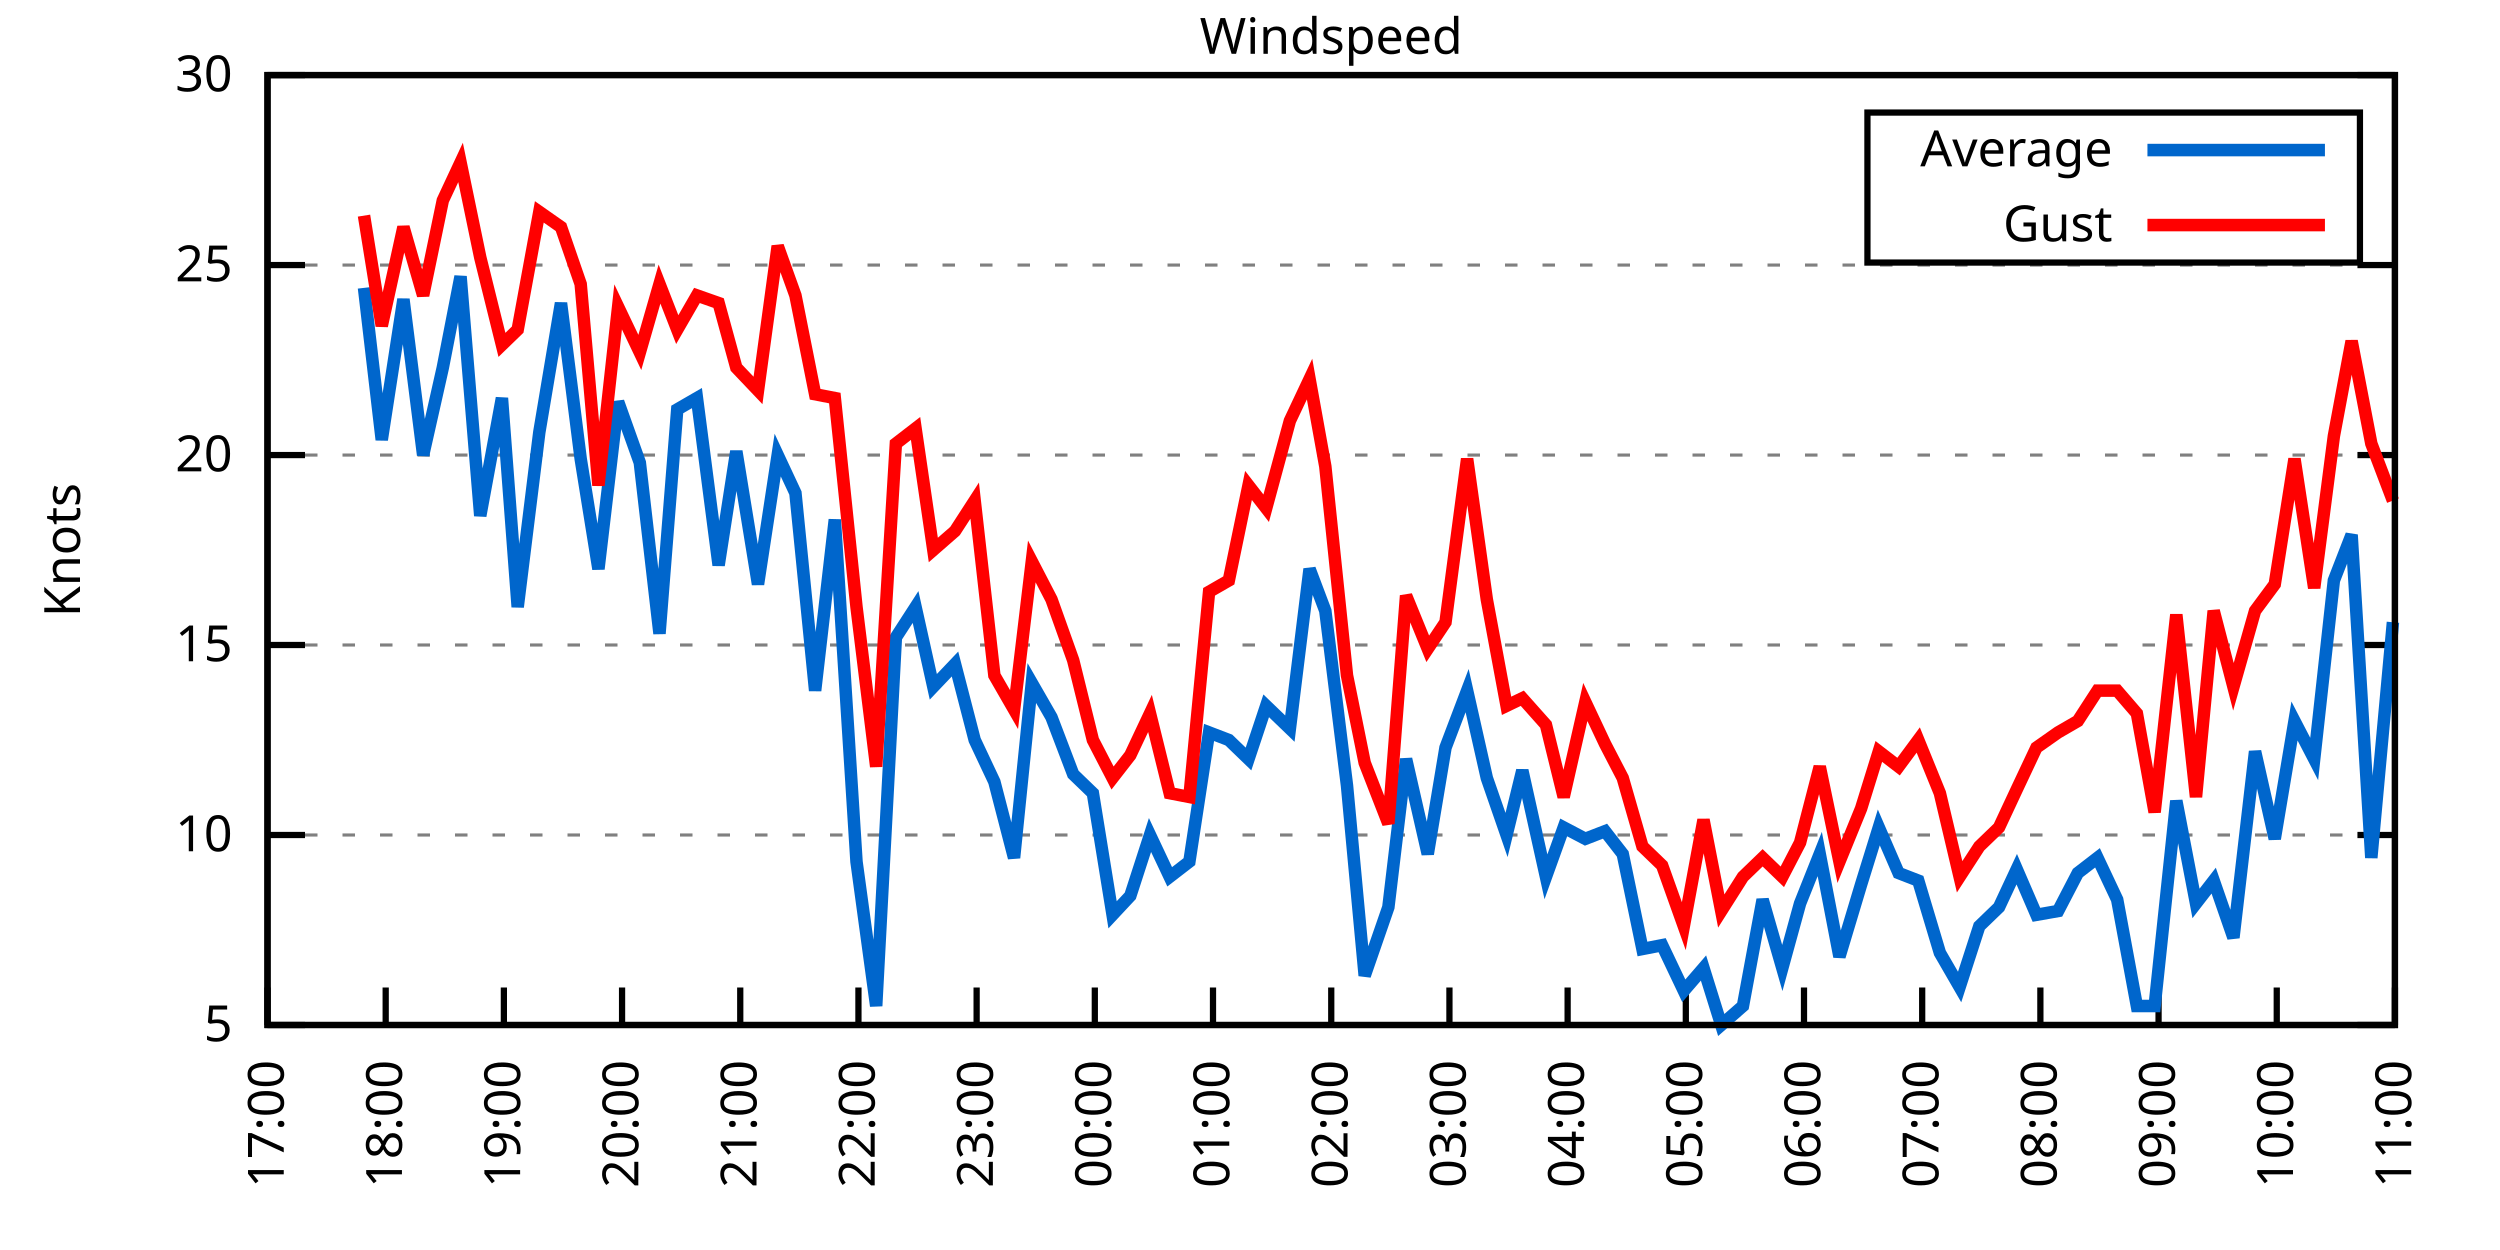
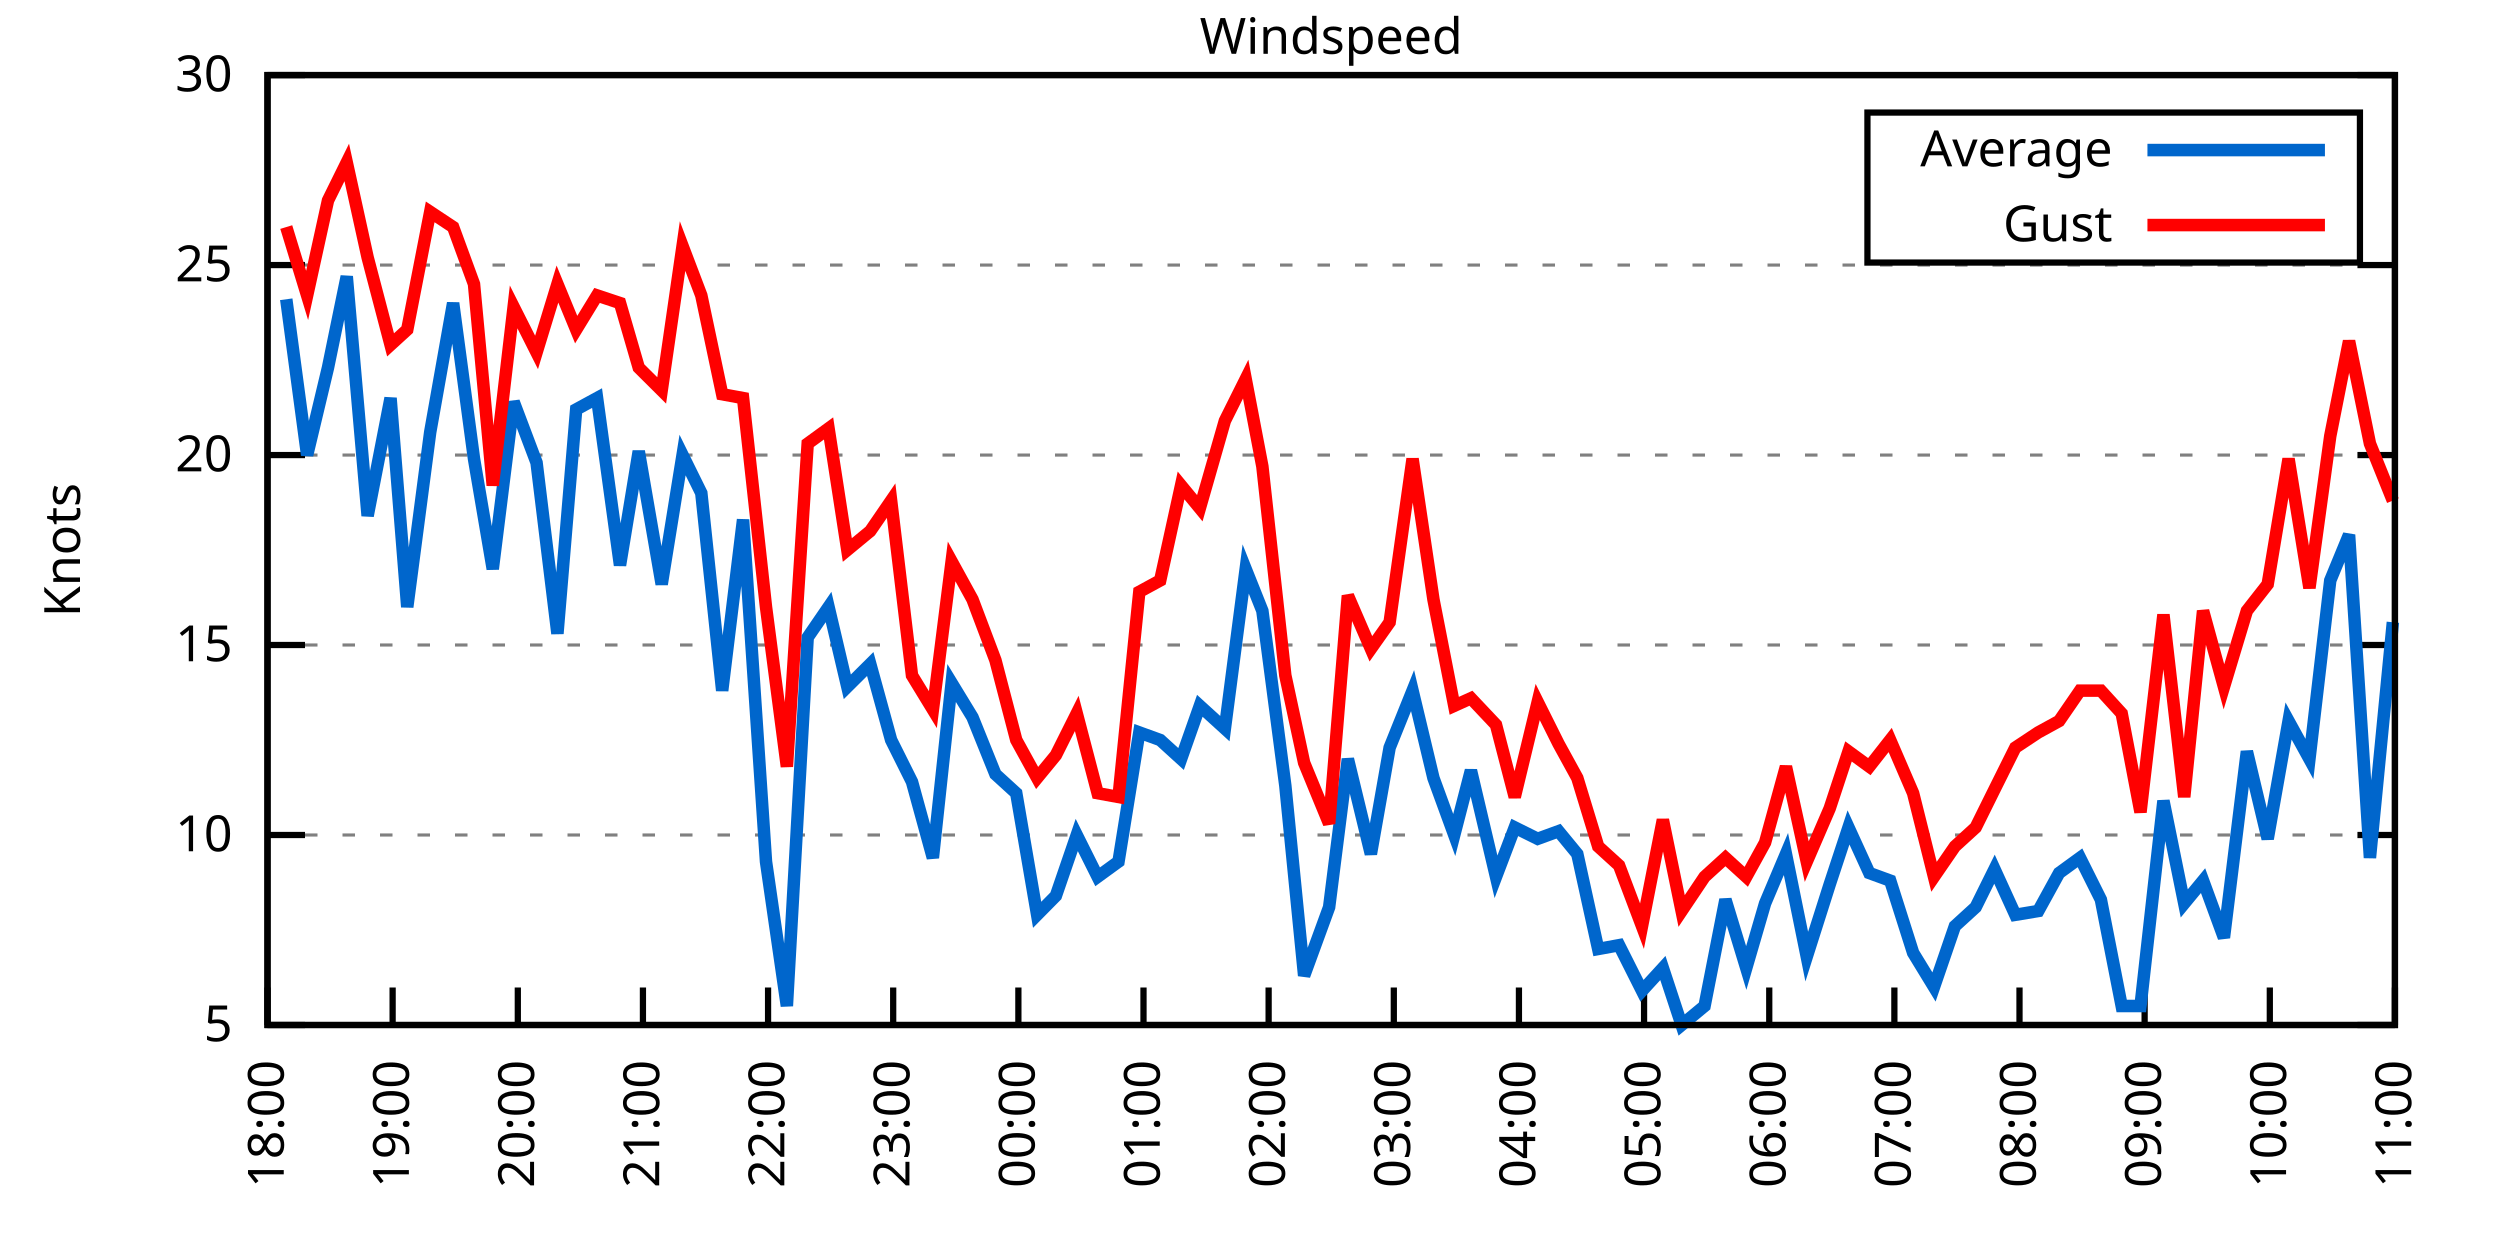
<svg xmlns="http://www.w3.org/2000/svg" xmlns:xlink="http://www.w3.org/1999/xlink" width="400" height="200" viewBox="0 0 400 200">
  <g id="gnuplot_canvas">
    <rect x="0" y="0" width="400" height="200" fill="none" />
    <defs>
      <circle id="gpDot" r="0.5" stroke-width="0.5" stroke="currentColor" />
      <path id="gpPt0" stroke-width="0.333" stroke="currentColor" d="M-1,0 h2 M0,-1 v2" />
      <path id="gpPt1" stroke-width="0.333" stroke="currentColor" d="M-1,-1 L1,1 M1,-1 L-1,1" />
      <path id="gpPt2" stroke-width="0.333" stroke="currentColor" d="M-1,0 L1,0 M0,-1 L0,1 M-1,-1 L1,1 M-1,1 L1,-1" />
      <rect id="gpPt3" stroke-width="0.333" stroke="currentColor" x="-1" y="-1" width="2" height="2" />
      <rect id="gpPt4" stroke-width="0.333" stroke="currentColor" fill="currentColor" x="-1" y="-1" width="2" height="2" />
      <circle id="gpPt5" stroke-width="0.333" stroke="currentColor" cx="0" cy="0" r="1" />
      <use xlink:href="#gpPt5" id="gpPt6" fill="currentColor" stroke="none" />
      <path id="gpPt7" stroke-width="0.333" stroke="currentColor" d="M0,-1.33 L-1.33,0.67 L1.33,0.67 z" />
      <use xlink:href="#gpPt7" id="gpPt8" fill="currentColor" stroke="none" />
      <use xlink:href="#gpPt7" id="gpPt9" stroke="currentColor" transform="rotate(180)" />
      <use xlink:href="#gpPt9" id="gpPt10" fill="currentColor" stroke="none" />
      <use xlink:href="#gpPt3" id="gpPt11" stroke="currentColor" transform="rotate(45)" />
      <use xlink:href="#gpPt11" id="gpPt12" fill="currentColor" stroke="none" />
      <path id="gpPt13" stroke-width="0.333" stroke="currentColor" d="M0,1.330 L1.265,0.411 L0.782,-1.067 L-0.782,-1.076 L-1.265,0.411 z" />
      <use xlink:href="#gpPt13" id="gpPt14" fill="currentColor" stroke="none" />
      <filter id="textbox" filterUnits="objectBoundingBox" x="0" y="0" height="1" width="1">
        <feFlood flood-color="white" flood-opacity="1" result="bgnd" />
        <feComposite in="SourceGraphic" in2="bgnd" operator="atop" />
      </filter>
      <filter id="greybox" filterUnits="objectBoundingBox" x="0" y="0" height="1" width="1">
        <feFlood flood-color="lightgrey" flood-opacity="1" result="grey" />
        <feComposite in="SourceGraphic" in2="grey" operator="atop" />
      </filter>
    </defs>
    <g fill="none" color="white" stroke="currentColor" stroke-width="1.00" stroke-linecap="butt" stroke-linejoin="miter">
</g>
    <g fill="none" color="black" stroke="currentColor" stroke-width="1.00" stroke-linecap="butt" stroke-linejoin="miter">
      <g stroke="none" shape-rendering="crispEdges">
        <polygon fill="rgb(255, 255, 255)" points="42.80,164.00 383.18,164.00 383.18,12.02 42.80,12.02 " />
      </g>
    </g>
    <g fill="none" color="black" stroke="currentColor" stroke-width="1.00" stroke-linecap="butt" stroke-linejoin="miter">
</g>
    <g fill="none" color="black" stroke="black" stroke-width="0.50" stroke-linecap="butt" stroke-linejoin="miter">
</g>
    <g fill="none" color="gray" stroke="currentColor" stroke-width="0.50" stroke-linecap="butt" stroke-linejoin="miter">
      <path stroke="gray" stroke-dasharray="2,4" class="gridline" d="M42.80,164.00 L383.19,164.00  " />
    </g>
    <g fill="none" color="gray" stroke="gray" stroke-width="1.00" stroke-linecap="butt" stroke-linejoin="miter">
</g>
    <g fill="none" color="black" stroke="currentColor" stroke-width="1.00" stroke-linecap="butt" stroke-linejoin="miter">
      <path stroke="black" d="M42.80,164.00 L48.80,164.00 M383.19,164.00 L377.19,164.00  " />
      <g transform="translate(37.20,166.60)" stroke="none" fill="black" font-family="Sans" font-size="8.00" text-anchor="end">
        <text>
          <tspan font-family="Sans"> 5</tspan>
        </text>
      </g>
    </g>
    <g fill="none" color="black" stroke="currentColor" stroke-width="1.00" stroke-linecap="butt" stroke-linejoin="miter">
</g>
    <g fill="none" color="black" stroke="black" stroke-width="0.50" stroke-linecap="butt" stroke-linejoin="miter">
</g>
    <g fill="none" color="gray" stroke="currentColor" stroke-width="0.50" stroke-linecap="butt" stroke-linejoin="miter">
      <path stroke="gray" stroke-dasharray="2,4" class="gridline" d="M42.80,133.60 L383.19,133.60  " />
    </g>
    <g fill="none" color="gray" stroke="gray" stroke-width="1.00" stroke-linecap="butt" stroke-linejoin="miter">
</g>
    <g fill="none" color="black" stroke="currentColor" stroke-width="1.00" stroke-linecap="butt" stroke-linejoin="miter">
      <path stroke="black" d="M42.80,133.60 L48.80,133.60 M383.19,133.60 L377.19,133.60  " />
      <g transform="translate(37.20,136.20)" stroke="none" fill="black" font-family="Sans" font-size="8.00" text-anchor="end">
        <text>
          <tspan font-family="Sans"> 10</tspan>
        </text>
      </g>
    </g>
    <g fill="none" color="black" stroke="currentColor" stroke-width="1.00" stroke-linecap="butt" stroke-linejoin="miter">
</g>
    <g fill="none" color="black" stroke="black" stroke-width="0.50" stroke-linecap="butt" stroke-linejoin="miter">
</g>
    <g fill="none" color="gray" stroke="currentColor" stroke-width="0.50" stroke-linecap="butt" stroke-linejoin="miter">
      <path stroke="gray" stroke-dasharray="2,4" class="gridline" d="M42.80,103.20 L383.19,103.20  " />
    </g>
    <g fill="none" color="gray" stroke="gray" stroke-width="1.00" stroke-linecap="butt" stroke-linejoin="miter">
</g>
    <g fill="none" color="black" stroke="currentColor" stroke-width="1.00" stroke-linecap="butt" stroke-linejoin="miter">
      <path stroke="black" d="M42.80,103.20 L48.80,103.20 M383.19,103.20 L377.19,103.20  " />
      <g transform="translate(37.20,105.80)" stroke="none" fill="black" font-family="Sans" font-size="8.00" text-anchor="end">
        <text>
          <tspan font-family="Sans"> 15</tspan>
        </text>
      </g>
    </g>
    <g fill="none" color="black" stroke="currentColor" stroke-width="1.00" stroke-linecap="butt" stroke-linejoin="miter">
</g>
    <g fill="none" color="black" stroke="black" stroke-width="0.50" stroke-linecap="butt" stroke-linejoin="miter">
</g>
    <g fill="none" color="gray" stroke="currentColor" stroke-width="0.50" stroke-linecap="butt" stroke-linejoin="miter">
      <path stroke="gray" stroke-dasharray="2,4" class="gridline" d="M42.80,72.81 L383.19,72.81  " />
    </g>
    <g fill="none" color="gray" stroke="gray" stroke-width="1.00" stroke-linecap="butt" stroke-linejoin="miter">
</g>
    <g fill="none" color="black" stroke="currentColor" stroke-width="1.00" stroke-linecap="butt" stroke-linejoin="miter">
      <path stroke="black" d="M42.80,72.81 L48.80,72.81 M383.19,72.81 L377.19,72.81  " />
      <g transform="translate(37.20,75.41)" stroke="none" fill="black" font-family="Sans" font-size="8.00" text-anchor="end">
        <text>
          <tspan font-family="Sans"> 20</tspan>
        </text>
      </g>
    </g>
    <g fill="none" color="black" stroke="currentColor" stroke-width="1.00" stroke-linecap="butt" stroke-linejoin="miter">
</g>
    <g fill="none" color="black" stroke="black" stroke-width="0.50" stroke-linecap="butt" stroke-linejoin="miter">
</g>
    <g fill="none" color="gray" stroke="currentColor" stroke-width="0.50" stroke-linecap="butt" stroke-linejoin="miter">
      <path stroke="gray" stroke-dasharray="2,4" class="gridline" d="M42.80,42.41 L383.19,42.41  " />
    </g>
    <g fill="none" color="gray" stroke="gray" stroke-width="1.00" stroke-linecap="butt" stroke-linejoin="miter">
</g>
    <g fill="none" color="black" stroke="currentColor" stroke-width="1.00" stroke-linecap="butt" stroke-linejoin="miter">
      <path stroke="black" d="M42.80,42.41 L48.80,42.41 M383.19,42.41 L377.19,42.41  " />
      <g transform="translate(37.20,45.01)" stroke="none" fill="black" font-family="Sans" font-size="8.00" text-anchor="end">
        <text>
          <tspan font-family="Sans"> 25</tspan>
        </text>
      </g>
    </g>
    <g fill="none" color="black" stroke="currentColor" stroke-width="1.00" stroke-linecap="butt" stroke-linejoin="miter">
</g>
    <g fill="none" color="black" stroke="black" stroke-width="0.50" stroke-linecap="butt" stroke-linejoin="miter">
</g>
    <g fill="none" color="gray" stroke="currentColor" stroke-width="0.50" stroke-linecap="butt" stroke-linejoin="miter">
      <path stroke="gray" stroke-dasharray="2,4" class="gridline" d="M42.80,12.01 L383.19,12.01  " />
    </g>
    <g fill="none" color="gray" stroke="gray" stroke-width="1.00" stroke-linecap="butt" stroke-linejoin="miter">
</g>
    <g fill="none" color="black" stroke="currentColor" stroke-width="1.00" stroke-linecap="butt" stroke-linejoin="miter">
      <path stroke="black" d="M42.80,12.01 L48.80,12.01 M383.19,12.01 L377.19,12.01  " />
      <g transform="translate(37.20,14.61)" stroke="none" fill="black" font-family="Sans" font-size="8.00" text-anchor="end">
        <text>
          <tspan font-family="Sans"> 30</tspan>
        </text>
      </g>
    </g>
    <g fill="none" color="black" stroke="currentColor" stroke-width="1.00" stroke-linecap="butt" stroke-linejoin="miter">
      <path stroke="black" d="M42.80,164.00 L42.80,158.00  " />
      <g transform="translate(45.40,169.60) rotate(270.00)" stroke="none" fill="black" font-family="Sans" font-size="8.00" text-anchor="end">
        <text>
-           <tspan font-family="Sans">17:00</tspan>
-         </text>
-       </g>
-     </g>
-     <g fill="none" color="black" stroke="currentColor" stroke-width="1.00" stroke-linecap="butt" stroke-linejoin="miter">
-       <path stroke="black" d="M61.71,164.00 L61.71,158.00  " />
-       <g transform="translate(64.31,169.60) rotate(270.00)" stroke="none" fill="black" font-family="Sans" font-size="8.00" text-anchor="end">
-         <text>
          <tspan font-family="Sans">18:00</tspan>
        </text>
      </g>
    </g>
    <g fill="none" color="black" stroke="currentColor" stroke-width="1.00" stroke-linecap="butt" stroke-linejoin="miter">
-       <path stroke="black" d="M80.62,164.00 L80.62,158.00  " />
-       <g transform="translate(83.22,169.60) rotate(270.00)" stroke="none" fill="black" font-family="Sans" font-size="8.00" text-anchor="end">
+       <path stroke="black" d="M62.82,164.00 L62.82,158.00  " />
+       <g transform="translate(65.42,169.60) rotate(270.00)" stroke="none" fill="black" font-family="Sans" font-size="8.00" text-anchor="end">
        <text>
          <tspan font-family="Sans">19:00</tspan>
        </text>
      </g>
    </g>
    <g fill="none" color="black" stroke="currentColor" stroke-width="1.00" stroke-linecap="butt" stroke-linejoin="miter">
-       <path stroke="black" d="M99.53,164.00 L99.53,158.00  " />
-       <g transform="translate(102.13,169.60) rotate(270.00)" stroke="none" fill="black" font-family="Sans" font-size="8.00" text-anchor="end">
+       <path stroke="black" d="M82.85,164.00 L82.85,158.00  " />
+       <g transform="translate(85.45,169.60) rotate(270.00)" stroke="none" fill="black" font-family="Sans" font-size="8.00" text-anchor="end">
        <text>
          <tspan font-family="Sans">20:00</tspan>
        </text>
      </g>
    </g>
    <g fill="none" color="black" stroke="currentColor" stroke-width="1.00" stroke-linecap="butt" stroke-linejoin="miter">
-       <path stroke="black" d="M118.44,164.00 L118.44,158.00  " />
-       <g transform="translate(121.04,169.60) rotate(270.00)" stroke="none" fill="black" font-family="Sans" font-size="8.00" text-anchor="end">
+       <path stroke="black" d="M102.87,164.00 L102.87,158.00  " />
+       <g transform="translate(105.47,169.60) rotate(270.00)" stroke="none" fill="black" font-family="Sans" font-size="8.00" text-anchor="end">
        <text>
          <tspan font-family="Sans">21:00</tspan>
        </text>
      </g>
    </g>
    <g fill="none" color="black" stroke="currentColor" stroke-width="1.00" stroke-linecap="butt" stroke-linejoin="miter">
-       <path stroke="black" d="M137.35,164.00 L137.35,158.00  " />
-       <g transform="translate(139.95,169.60) rotate(270.00)" stroke="none" fill="black" font-family="Sans" font-size="8.00" text-anchor="end">
+       <path stroke="black" d="M122.89,164.00 L122.89,158.00  " />
+       <g transform="translate(125.49,169.60) rotate(270.00)" stroke="none" fill="black" font-family="Sans" font-size="8.00" text-anchor="end">
        <text>
          <tspan font-family="Sans">22:00</tspan>
        </text>
      </g>
    </g>
    <g fill="none" color="black" stroke="currentColor" stroke-width="1.00" stroke-linecap="butt" stroke-linejoin="miter">
-       <path stroke="black" d="M156.26,164.00 L156.26,158.00  " />
-       <g transform="translate(158.86,169.60) rotate(270.00)" stroke="none" fill="black" font-family="Sans" font-size="8.00" text-anchor="end">
+       <path stroke="black" d="M142.91,164.00 L142.91,158.00  " />
+       <g transform="translate(145.51,169.60) rotate(270.00)" stroke="none" fill="black" font-family="Sans" font-size="8.00" text-anchor="end">
        <text>
          <tspan font-family="Sans">23:00</tspan>
        </text>
      </g>
    </g>
    <g fill="none" color="black" stroke="currentColor" stroke-width="1.00" stroke-linecap="butt" stroke-linejoin="miter">
-       <path stroke="black" d="M175.17,164.00 L175.17,158.00  " />
-       <g transform="translate(177.77,169.60) rotate(270.00)" stroke="none" fill="black" font-family="Sans" font-size="8.00" text-anchor="end">
+       <path stroke="black" d="M162.94,164.00 L162.94,158.00  " />
+       <g transform="translate(165.54,169.60) rotate(270.00)" stroke="none" fill="black" font-family="Sans" font-size="8.00" text-anchor="end">
        <text>
          <tspan font-family="Sans">00:00</tspan>
        </text>
      </g>
    </g>
    <g fill="none" color="black" stroke="currentColor" stroke-width="1.00" stroke-linecap="butt" stroke-linejoin="miter">
-       <path stroke="black" d="M194.08,164.00 L194.08,158.00  " />
-       <g transform="translate(196.68,169.60) rotate(270.00)" stroke="none" fill="black" font-family="Sans" font-size="8.00" text-anchor="end">
+       <path stroke="black" d="M182.96,164.00 L182.96,158.00  " />
+       <g transform="translate(185.56,169.60) rotate(270.00)" stroke="none" fill="black" font-family="Sans" font-size="8.00" text-anchor="end">
        <text>
          <tspan font-family="Sans">01:00</tspan>
        </text>
      </g>
    </g>
    <g fill="none" color="black" stroke="currentColor" stroke-width="1.00" stroke-linecap="butt" stroke-linejoin="miter">
-       <path stroke="black" d="M213.00,164.00 L213.00,158.00  " />
-       <g transform="translate(215.60,169.60) rotate(270.00)" stroke="none" fill="black" font-family="Sans" font-size="8.00" text-anchor="end">
+       <path stroke="black" d="M202.98,164.00 L202.98,158.00  " />
+       <g transform="translate(205.58,169.60) rotate(270.00)" stroke="none" fill="black" font-family="Sans" font-size="8.00" text-anchor="end">
        <text>
          <tspan font-family="Sans">02:00</tspan>
        </text>
      </g>
    </g>
    <g fill="none" color="black" stroke="currentColor" stroke-width="1.00" stroke-linecap="butt" stroke-linejoin="miter">
-       <path stroke="black" d="M231.91,164.00 L231.91,158.00  " />
-       <g transform="translate(234.51,169.60) rotate(270.00)" stroke="none" fill="black" font-family="Sans" font-size="8.00" text-anchor="end">
+       <path stroke="black" d="M223.01,164.00 L223.01,158.00  " />
+       <g transform="translate(225.61,169.60) rotate(270.00)" stroke="none" fill="black" font-family="Sans" font-size="8.00" text-anchor="end">
        <text>
          <tspan font-family="Sans">03:00</tspan>
        </text>
      </g>
    </g>
    <g fill="none" color="black" stroke="currentColor" stroke-width="1.00" stroke-linecap="butt" stroke-linejoin="miter">
-       <path stroke="black" d="M250.82,164.00 L250.82,158.00  " />
-       <g transform="translate(253.42,169.60) rotate(270.00)" stroke="none" fill="black" font-family="Sans" font-size="8.00" text-anchor="end">
+       <path stroke="black" d="M243.03,164.00 L243.03,158.00  " />
+       <g transform="translate(245.63,169.60) rotate(270.00)" stroke="none" fill="black" font-family="Sans" font-size="8.00" text-anchor="end">
        <text>
          <tspan font-family="Sans">04:00</tspan>
        </text>
      </g>
    </g>
    <g fill="none" color="black" stroke="currentColor" stroke-width="1.00" stroke-linecap="butt" stroke-linejoin="miter">
-       <path stroke="black" d="M269.73,164.00 L269.73,158.00  " />
-       <g transform="translate(272.33,169.60) rotate(270.00)" stroke="none" fill="black" font-family="Sans" font-size="8.00" text-anchor="end">
+       <path stroke="black" d="M263.05,164.00 L263.05,158.00  " />
+       <g transform="translate(265.65,169.60) rotate(270.00)" stroke="none" fill="black" font-family="Sans" font-size="8.00" text-anchor="end">
        <text>
          <tspan font-family="Sans">05:00</tspan>
        </text>
      </g>
    </g>
    <g fill="none" color="black" stroke="currentColor" stroke-width="1.00" stroke-linecap="butt" stroke-linejoin="miter">
-       <path stroke="black" d="M288.64,164.00 L288.64,158.00  " />
-       <g transform="translate(291.24,169.60) rotate(270.00)" stroke="none" fill="black" font-family="Sans" font-size="8.00" text-anchor="end">
+       <path stroke="black" d="M283.08,164.00 L283.08,158.00  " />
+       <g transform="translate(285.68,169.60) rotate(270.00)" stroke="none" fill="black" font-family="Sans" font-size="8.00" text-anchor="end">
        <text>
          <tspan font-family="Sans">06:00</tspan>
        </text>
      </g>
    </g>
    <g fill="none" color="black" stroke="currentColor" stroke-width="1.00" stroke-linecap="butt" stroke-linejoin="miter">
-       <path stroke="black" d="M307.55,164.00 L307.55,158.00  " />
-       <g transform="translate(310.15,169.60) rotate(270.00)" stroke="none" fill="black" font-family="Sans" font-size="8.00" text-anchor="end">
+       <path stroke="black" d="M303.10,164.00 L303.10,158.00  " />
+       <g transform="translate(305.70,169.60) rotate(270.00)" stroke="none" fill="black" font-family="Sans" font-size="8.00" text-anchor="end">
        <text>
          <tspan font-family="Sans">07:00</tspan>
        </text>
      </g>
    </g>
    <g fill="none" color="black" stroke="currentColor" stroke-width="1.00" stroke-linecap="butt" stroke-linejoin="miter">
-       <path stroke="black" d="M326.46,164.00 L326.46,158.00  " />
-       <g transform="translate(329.06,169.60) rotate(270.00)" stroke="none" fill="black" font-family="Sans" font-size="8.00" text-anchor="end">
+       <path stroke="black" d="M323.12,164.00 L323.12,158.00  " />
+       <g transform="translate(325.72,169.60) rotate(270.00)" stroke="none" fill="black" font-family="Sans" font-size="8.00" text-anchor="end">
        <text>
          <tspan font-family="Sans">08:00</tspan>
        </text>
      </g>
    </g>
    <g fill="none" color="black" stroke="currentColor" stroke-width="1.00" stroke-linecap="butt" stroke-linejoin="miter">
-       <path stroke="black" d="M345.37,164.00 L345.37,158.00  " />
-       <g transform="translate(347.97,169.60) rotate(270.00)" stroke="none" fill="black" font-family="Sans" font-size="8.00" text-anchor="end">
+       <path stroke="black" d="M343.14,164.00 L343.14,158.00  " />
+       <g transform="translate(345.74,169.60) rotate(270.00)" stroke="none" fill="black" font-family="Sans" font-size="8.00" text-anchor="end">
        <text>
          <tspan font-family="Sans">09:00</tspan>
        </text>
      </g>
    </g>
    <g fill="none" color="black" stroke="currentColor" stroke-width="1.00" stroke-linecap="butt" stroke-linejoin="miter">
-       <path stroke="black" d="M364.28,164.00 L364.28,158.00  " />
-       <g transform="translate(366.88,169.60) rotate(270.00)" stroke="none" fill="black" font-family="Sans" font-size="8.00" text-anchor="end">
+       <path stroke="black" d="M363.17,164.00 L363.17,158.00  " />
+       <g transform="translate(365.77,169.60) rotate(270.00)" stroke="none" fill="black" font-family="Sans" font-size="8.00" text-anchor="end">
        <text>
          <tspan font-family="Sans">10:00</tspan>
        </text>
      </g>
    </g>
    <g fill="none" color="black" stroke="currentColor" stroke-width="1.00" stroke-linecap="butt" stroke-linejoin="miter">
      <path stroke="black" d="M383.19,164.00 L383.19,158.00  " />
      <g transform="translate(385.79,169.60) rotate(270.00)" stroke="none" fill="black" font-family="Sans" font-size="8.00" text-anchor="end">
        <text>
          <tspan font-family="Sans">11:00</tspan>
        </text>
      </g>
    </g>
    <g fill="none" color="black" stroke="currentColor" stroke-width="1.00" stroke-linecap="butt" stroke-linejoin="miter">
</g>
    <g fill="none" color="black" stroke="currentColor" stroke-width="1.00" stroke-linecap="butt" stroke-linejoin="miter">
      <path stroke="black" d="M42.80,12.01 L42.80,164.00 L383.19,164.00 L383.19,12.01 L42.80,12.01 Z  " />
    </g>
    <g fill="none" color="black" stroke="currentColor" stroke-width="1.00" stroke-linecap="butt" stroke-linejoin="miter">
</g>
    <g fill="none" color="black" stroke="currentColor" stroke-width="1.00" stroke-linecap="butt" stroke-linejoin="miter">
      <path stroke="black" d="M298.79,42.01 L298.79,18.01 L377.59,18.01 L377.59,42.01 L298.79,42.01 Z  " />
    </g>
    <g id="Windspeed_plot_1">
      <g fill="none" color="white" stroke="black" stroke-width="2.00" stroke-linecap="butt" stroke-linejoin="miter">
</g>
      <g fill="none" color="black" stroke="currentColor" stroke-width="2.00" stroke-linecap="butt" stroke-linejoin="miter">
        <g transform="translate(337.99,26.61)" stroke="none" fill="black" font-family="Sans" font-size="8.00" text-anchor="end">
          <text>
            <tspan font-family="Sans">Average</tspan>
          </text>
        </g>
      </g>
      <g fill="none" color="black" stroke="currentColor" stroke-width="2.00" stroke-linecap="butt" stroke-linejoin="miter">
-         <path stroke="rgb(  0, 102, 204)" d="M343.59,24.01 L371.99,24.01 M58.24,46.06 L61.08,70.37 L64.55,47.88 L67.70,72.81 L70.85,58.82 L73.69,44.23   L76.84,82.53 L80.31,63.69 L82.83,97.12 L86.29,69.16 L89.76,48.49 L92.91,73.41 L95.75,91.04 L98.90,64.29   L102.37,74.02 L105.52,101.38 L108.36,65.51 L111.51,63.69 L114.98,90.44 L117.81,72.20 L121.28,93.48 L124.43,72.81   L127.27,78.89 L130.42,110.50 L133.57,83.14 L137.04,137.86 L140.19,160.96 L143.34,101.99 L146.49,97.12 L149.33,109.89   L152.80,106.24 L155.95,118.40 L159.10,125.09 L162.25,137.25 L165.09,109.28 L168.24,114.76 L171.71,123.87 L174.86,126.91   L178.01,146.37 L180.85,143.33 L184.00,133.60 L187.15,140.29 L190.30,137.86 L193.45,117.19 L196.61,118.40 L199.76,121.44   L202.59,112.93 L206.38,116.58 L209.53,91.04 L212.05,97.73 L215.52,125.70 L218.35,156.10 L222.14,145.15 L224.97,121.44   L228.44,136.64 L231.28,119.62 L234.74,110.50 L237.89,124.48 L241.05,133.60 L243.57,123.27 L247.35,140.29 L250.19,132.39   L253.65,134.21 L256.80,132.99 L259.64,136.64 L262.79,151.84 L265.94,151.23 L269.41,158.53 L272.56,154.88 L275.40,164.00   L278.87,160.96 L282.02,143.94 L285.17,154.88 L288.01,144.55 L291.16,136.64 L294.31,153.06 L297.78,141.51 L300.61,132.39   L303.77,139.68 L306.92,140.90 L310.38,152.45 L313.54,157.92 L316.69,148.19 L319.84,145.15 L322.68,139.07 L325.83,146.37   L329.29,145.76 L332.45,139.68 L335.60,137.25 L338.75,143.94 L341.90,160.96 L344.74,160.96 L348.21,128.13 L351.36,144.55   L354.19,140.90 L357.35,150.02 L360.81,120.23 L363.96,134.21 L367.12,115.36 L370.27,121.44 L373.42,92.87 L376.26,85.57   L379.41,137.25 L382.87,99.56  " />
+         <path stroke="rgb(  0, 102, 204)" d="M343.59,24.01 L371.99,24.01 M45.80,47.88 L49.14,72.81 L52.48,58.82 L55.48,44.23 L58.82,82.53 L62.49,63.69   L65.16,97.12 L68.83,69.16 L72.50,48.49 L75.84,73.41 L78.84,91.04 L82.18,64.29 L85.85,74.02 L89.19,101.38   L92.19,65.51 L95.53,63.69 L99.20,90.44 L102.20,72.20 L105.87,93.48 L109.21,72.81 L112.21,78.89 L115.55,110.50   L118.89,83.14 L122.56,137.86 L125.90,160.96 L129.23,101.99 L132.57,97.12 L135.57,109.89 L139.24,106.24 L142.58,118.40   L145.92,125.09 L149.26,137.25 L152.26,109.28 L155.60,114.76 L159.27,123.87 L162.60,126.91 L165.94,146.37 L168.94,143.33   L172.28,133.60 L175.62,140.29 L178.96,137.86 L182.29,117.19 L185.63,118.40 L188.97,121.44 L191.97,112.93 L195.98,116.58   L199.31,91.04 L201.98,97.73 L205.65,125.70 L208.66,156.10 L212.66,145.15 L215.66,121.44 L219.34,136.64 L222.34,119.62   L226.01,110.50 L229.35,124.48 L232.68,133.60 L235.35,123.27 L239.36,140.29 L242.36,132.39 L246.03,134.21 L249.37,132.99   L252.37,136.64 L255.71,151.84 L259.05,151.23 L262.72,158.53 L266.06,154.88 L269.06,164.00 L272.73,160.96 L276.07,143.94   L279.40,154.88 L282.41,144.55 L285.75,136.64 L289.08,153.06 L292.75,141.51 L295.76,132.39 L299.09,139.68 L302.43,140.90   L306.10,152.45 L309.44,157.92 L312.78,148.19 L316.11,145.15 L319.12,139.07 L322.45,146.37 L326.12,145.76 L329.46,139.68   L332.80,137.25 L336.14,143.94 L339.47,160.96 L342.48,160.96 L346.15,128.13 L349.48,144.55 L352.49,140.90 L355.83,150.02   L359.50,120.23 L362.83,134.21 L366.17,115.36 L369.51,121.44 L372.84,92.87 L375.85,85.57 L379.19,137.25 L382.86,99.56    " />
      </g>
    </g>
    <g id="Windspeed_plot_2">
      <g fill="none" color="black" stroke="currentColor" stroke-width="2.00" stroke-linecap="butt" stroke-linejoin="miter">
        <g transform="translate(337.99,38.61)" stroke="none" fill="black" font-family="Sans" font-size="8.00" text-anchor="end">
          <text>
            <tspan font-family="Sans">Gust</tspan>
          </text>
        </g>
      </g>
      <g fill="none" color="black" stroke="currentColor" stroke-width="2.00" stroke-linecap="butt" stroke-linejoin="miter">
-         <path stroke="rgb(255,   0,   0)" d="M343.59,36.01 L371.99,36.01 M58.24,34.50 L61.08,52.14 L64.55,36.33 L67.70,47.27 L70.85,32.07 L73.69,25.99   L76.84,41.19 L80.31,55.18 L82.83,52.74 L86.29,33.90 L89.76,36.33 L92.91,45.45 L95.75,77.67 L98.90,49.10   L102.37,56.39 L105.52,45.45 L108.36,52.74 L111.51,47.27 L114.98,48.49 L117.81,58.82 L121.28,62.47 L124.43,39.37   L127.27,47.27 L130.42,63.08 L133.57,63.69 L137.04,97.12 L140.19,122.66 L143.34,70.98 L146.49,68.55 L149.33,88.00   L152.80,84.97 L155.95,80.10 L159.10,108.07 L162.25,113.54 L165.09,89.83 L168.24,95.91 L171.71,105.64 L174.86,118.40   L178.01,124.48 L180.85,120.83 L184.00,114.15 L187.15,126.91 L190.30,127.52 L193.45,94.69 L196.61,92.87 L199.76,77.67   L202.59,81.32 L206.38,67.33 L209.53,60.65 L212.05,74.63 L215.52,108.07 L218.35,122.05 L222.14,131.78 L224.97,95.30   L228.44,103.81 L231.28,99.56 L234.74,73.41 L237.89,95.91 L241.05,112.93 L243.57,111.72 L247.35,115.97 L250.19,127.52   L253.65,112.32 L256.80,119.01 L259.64,124.48 L262.79,135.43 L265.94,138.47 L269.41,148.19 L272.56,131.17 L275.40,145.76   L278.87,140.29 L282.02,137.25 L285.17,140.29 L288.01,134.82 L291.16,122.66 L294.31,137.86 L297.78,129.35 L300.61,120.23   L303.77,122.66 L306.92,118.40 L310.38,126.91 L313.54,140.29 L316.69,135.43 L319.84,132.39 L322.68,126.31 L325.83,119.62   L329.29,117.19 L332.45,115.36 L335.60,110.50 L338.75,110.50 L341.90,114.15 L344.74,129.95 L348.21,98.34 L351.36,127.52   L354.19,97.73 L357.35,109.89 L360.81,97.73 L363.96,93.48 L367.12,73.41 L370.27,94.08 L373.42,69.77 L376.26,54.57   L379.41,70.98 L382.87,80.10  " />
+         <path stroke="rgb(255,   0,   0)" d="M343.59,36.01 L371.99,36.01 M45.80,36.33 L49.14,47.27 L52.48,32.07 L55.48,25.99 L58.82,41.19 L62.49,55.18   L65.16,52.74 L68.83,33.90 L72.50,36.33 L75.84,45.45 L78.84,77.67 L82.18,49.10 L85.85,56.39 L89.19,45.45   L92.19,52.74 L95.53,47.27 L99.20,48.49 L102.20,58.82 L105.87,62.47 L109.21,39.37 L112.21,47.27 L115.55,63.08   L118.89,63.69 L122.56,97.12 L125.90,122.66 L129.23,70.98 L132.57,68.55 L135.57,88.00 L139.24,84.97 L142.58,80.10   L145.92,108.07 L149.26,113.54 L152.26,89.83 L155.60,95.91 L159.27,105.64 L162.60,118.40 L165.94,124.48 L168.94,120.83   L172.28,114.15 L175.62,126.91 L178.96,127.52 L182.29,94.69 L185.63,92.87 L188.97,77.67 L191.97,81.32 L195.98,67.33   L199.31,60.65 L201.98,74.63 L205.65,108.07 L208.66,122.05 L212.66,131.78 L215.66,95.30 L219.34,103.81 L222.34,99.56   L226.01,73.41 L229.35,95.91 L232.68,112.93 L235.35,111.72 L239.36,115.97 L242.36,127.52 L246.03,112.32 L249.37,119.01   L252.37,124.48 L255.71,135.43 L259.05,138.47 L262.72,148.19 L266.06,131.17 L269.06,145.76 L272.73,140.29 L276.07,137.25   L279.40,140.29 L282.41,134.82 L285.75,122.66 L289.08,137.86 L292.75,129.35 L295.76,120.23 L299.09,122.66 L302.43,118.40   L306.10,126.91 L309.44,140.29 L312.78,135.43 L316.11,132.39 L319.12,126.31 L322.45,119.62 L326.12,117.19 L329.46,115.36   L332.80,110.50 L336.14,110.50 L339.47,114.15 L342.48,129.95 L346.15,98.34 L349.48,127.52 L352.49,97.73 L355.83,109.89   L359.50,97.73 L362.83,93.48 L366.17,73.41 L369.51,94.08 L372.84,69.77 L375.85,54.57 L379.19,70.98 L382.86,80.10    " />
      </g>
    </g>
    <g fill="none" color="black" stroke="currentColor" stroke-width="2.00" stroke-linecap="butt" stroke-linejoin="miter">
</g>
    <g fill="none" color="black" stroke="black" stroke-width="1.00" stroke-linecap="butt" stroke-linejoin="miter">
</g>
    <g fill="none" color="black" stroke="currentColor" stroke-width="1.00" stroke-linecap="butt" stroke-linejoin="miter">
      <path stroke="black" d="M42.80,12.01 L42.80,164.00 L383.19,164.00 L383.19,12.01 L42.80,12.01 Z  " />
      <g transform="translate(12.80,88.01) rotate(270.00)" stroke="none" fill="black" font-family="Sans" font-size="8.00" text-anchor="middle">
        <text>
          <tspan font-family="Sans">Knots</tspan>
        </text>
      </g>
    </g>
    <g fill="none" color="black" stroke="currentColor" stroke-width="1.00" stroke-linecap="butt" stroke-linejoin="miter">
</g>
    <g fill="none" color="black" stroke="currentColor" stroke-width="1.00" stroke-linecap="butt" stroke-linejoin="miter">
      <g transform="translate(212.99,8.61)" stroke="none" fill="black" font-family="Sans" font-size="8.00" text-anchor="middle">
        <text>
          <tspan font-family="Sans">Windspeed</tspan>
        </text>
      </g>
    </g>
    <g fill="none" color="black" stroke="currentColor" stroke-width="1.00" stroke-linecap="butt" stroke-linejoin="miter">
</g>
  </g>
</svg>
